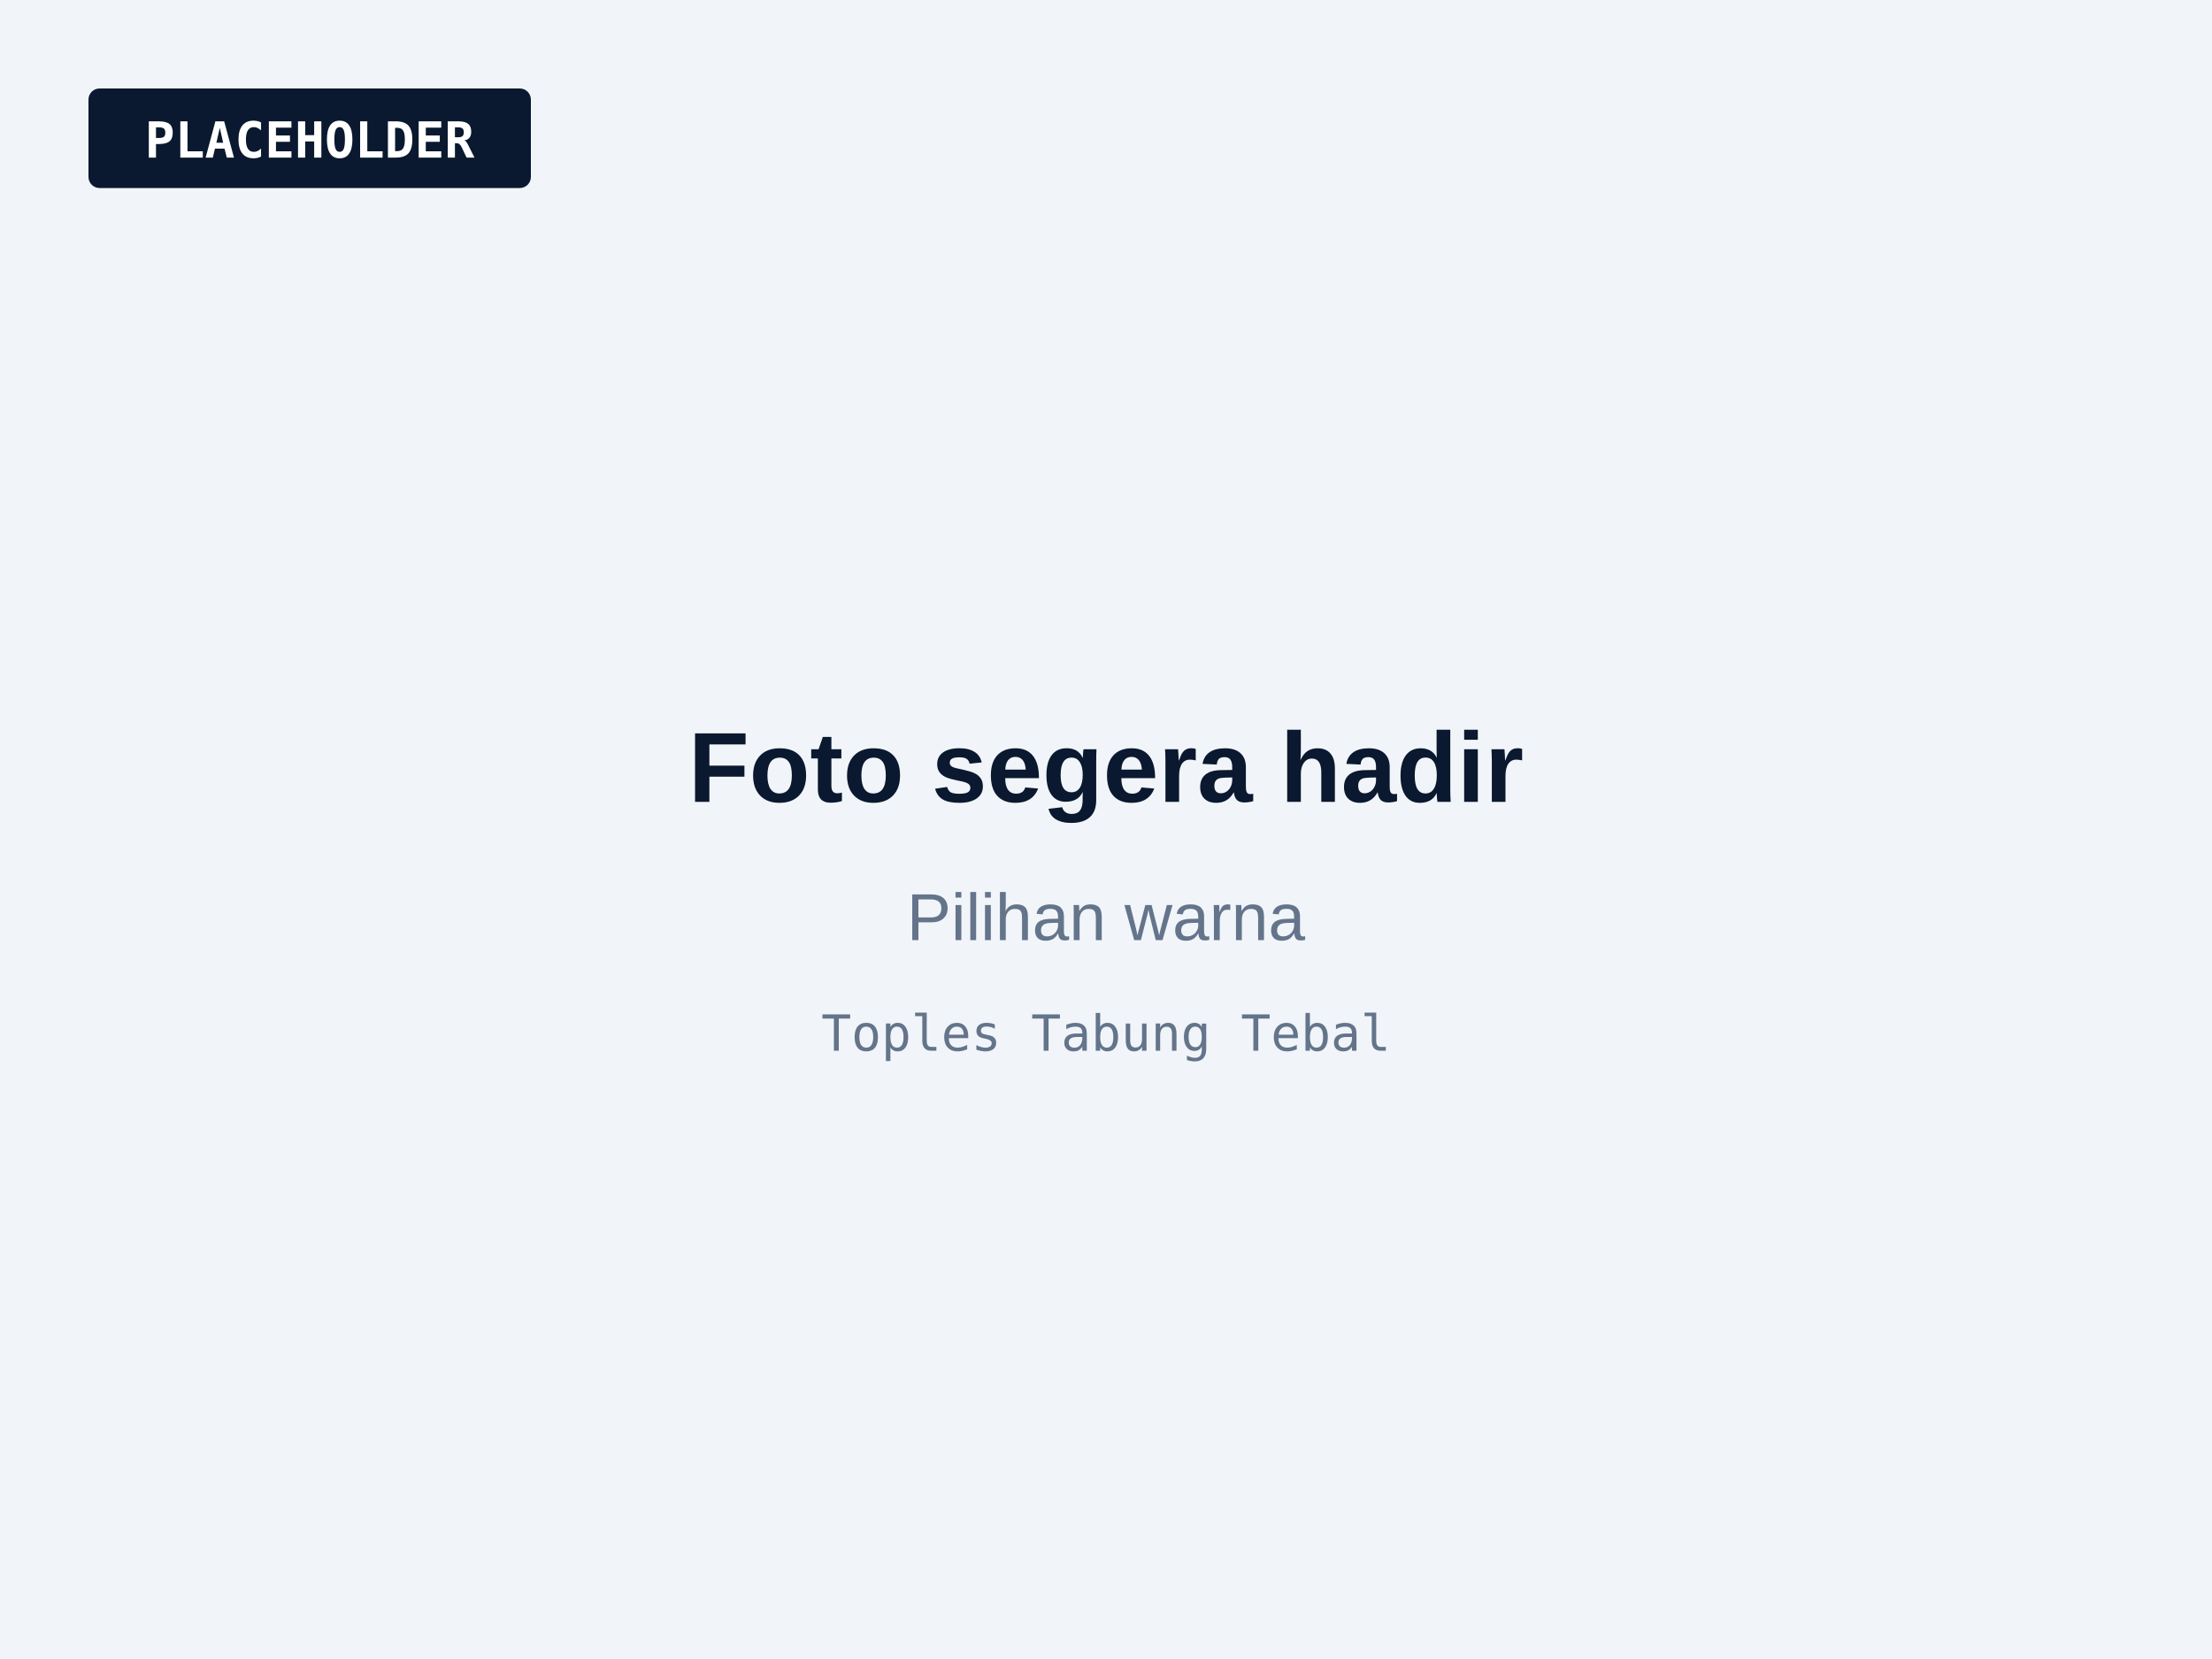
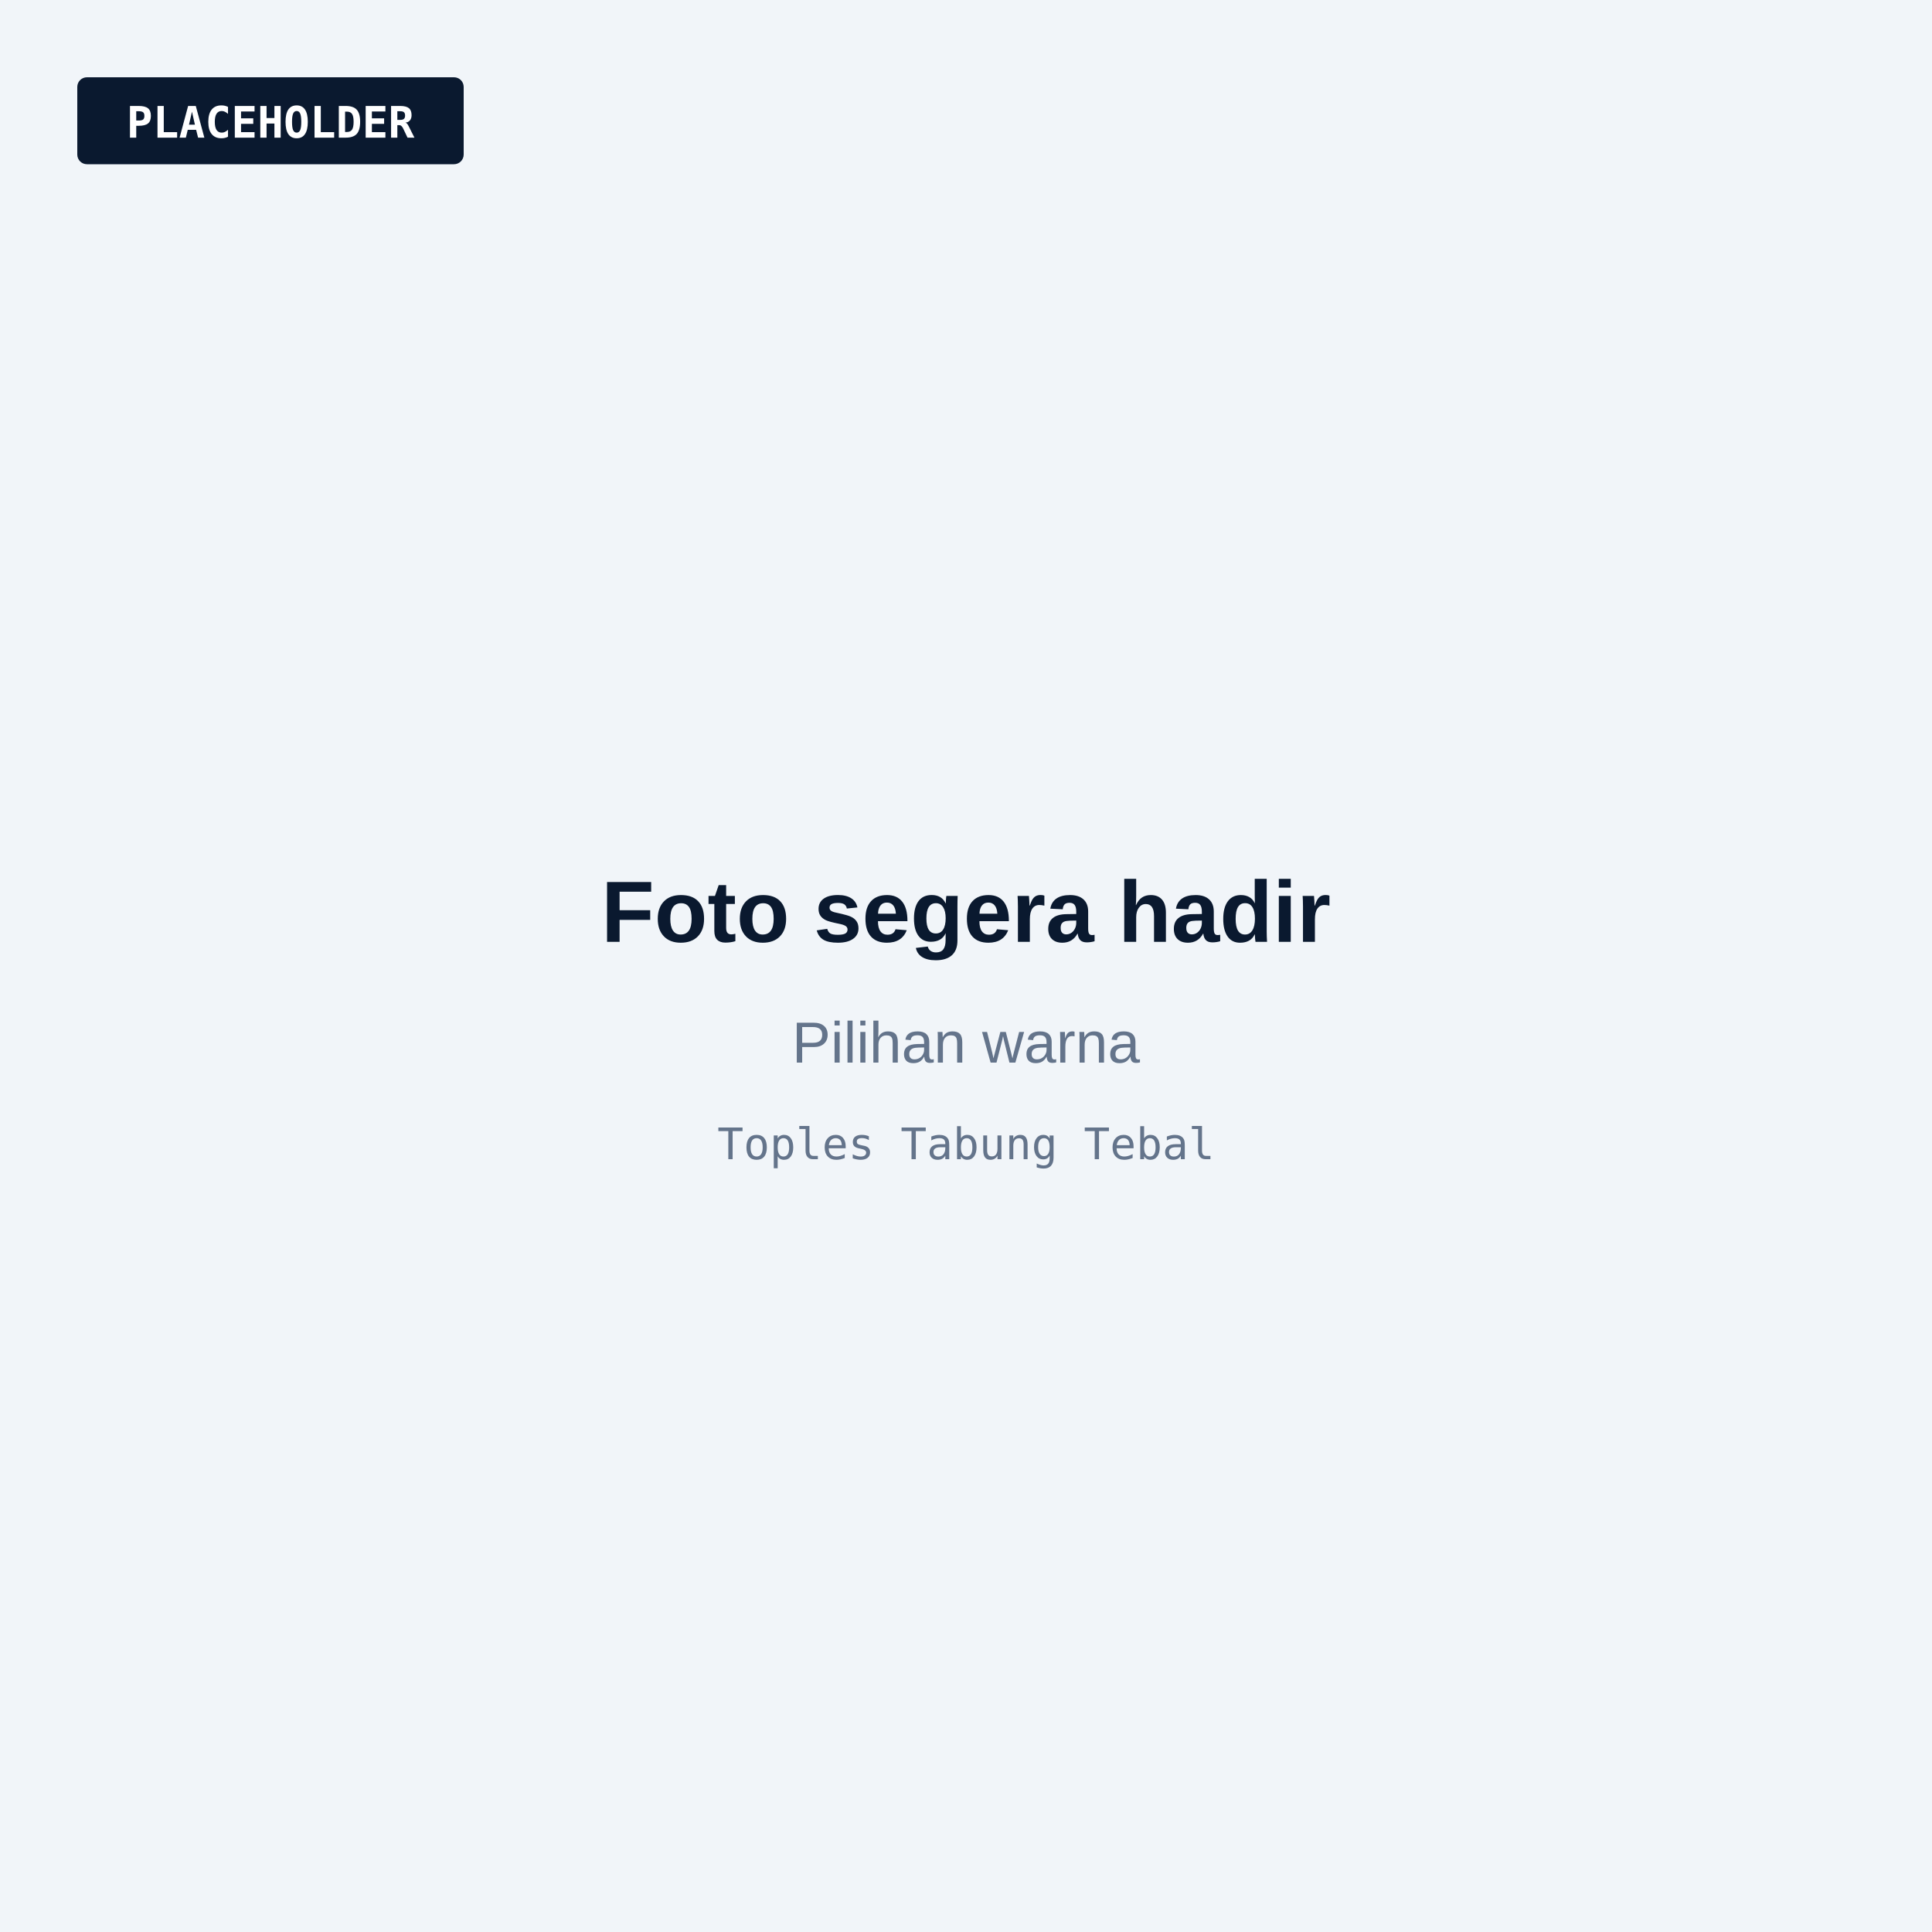
- <svg xmlns="http://www.w3.org/2000/svg" viewBox="0 0 800 600" role="img" aria-label="Foto segera hadir: Pilihan warna">
-   <rect width="800" height="600" fill="#F1F5F9" />
+ <svg xmlns="http://www.w3.org/2000/svg" viewBox="0 0 800 800" role="img" aria-label="Foto segera hadir: Pilihan warna">
+   <rect width="800" height="800" fill="#F1F5F9" />
  <rect x="32" y="32" width="160" height="36" rx="4" fill="#0A192F" />
  <text x="112" y="57" text-anchor="middle" font-family="JetBrains Mono, Consolas, monospace" font-size="18" font-weight="600" fill="#FFFFFF">PLACEHOLDER</text>
-   <text x="400" y="290" text-anchor="middle" font-family="Plus Jakarta Sans, Arial, sans-serif" font-size="36" font-weight="700" fill="#0A192F">Foto segera hadir</text>
-   <text x="400" y="340" text-anchor="middle" font-family="Plus Jakarta Sans, Arial, sans-serif" font-size="24" fill="#64748B">Pilihan warna</text>
-   <text x="400" y="380" text-anchor="middle" font-family="JetBrains Mono, Consolas, monospace" font-size="18" fill="#64748B">Toples Tabung Tebal</text>
+   <g transform="translate(0 100)">
+     <text x="400" y="290" text-anchor="middle" font-family="Plus Jakarta Sans, Arial, sans-serif" font-size="36" font-weight="700" fill="#0A192F">Foto segera hadir</text>
+     <text x="400" y="340" text-anchor="middle" font-family="Plus Jakarta Sans, Arial, sans-serif" font-size="24" fill="#64748B">Pilihan warna</text>
+     <text x="400" y="380" text-anchor="middle" font-family="JetBrains Mono, Consolas, monospace" font-size="18" fill="#64748B">Toples Tabung Tebal</text>
+   </g>
</svg>
